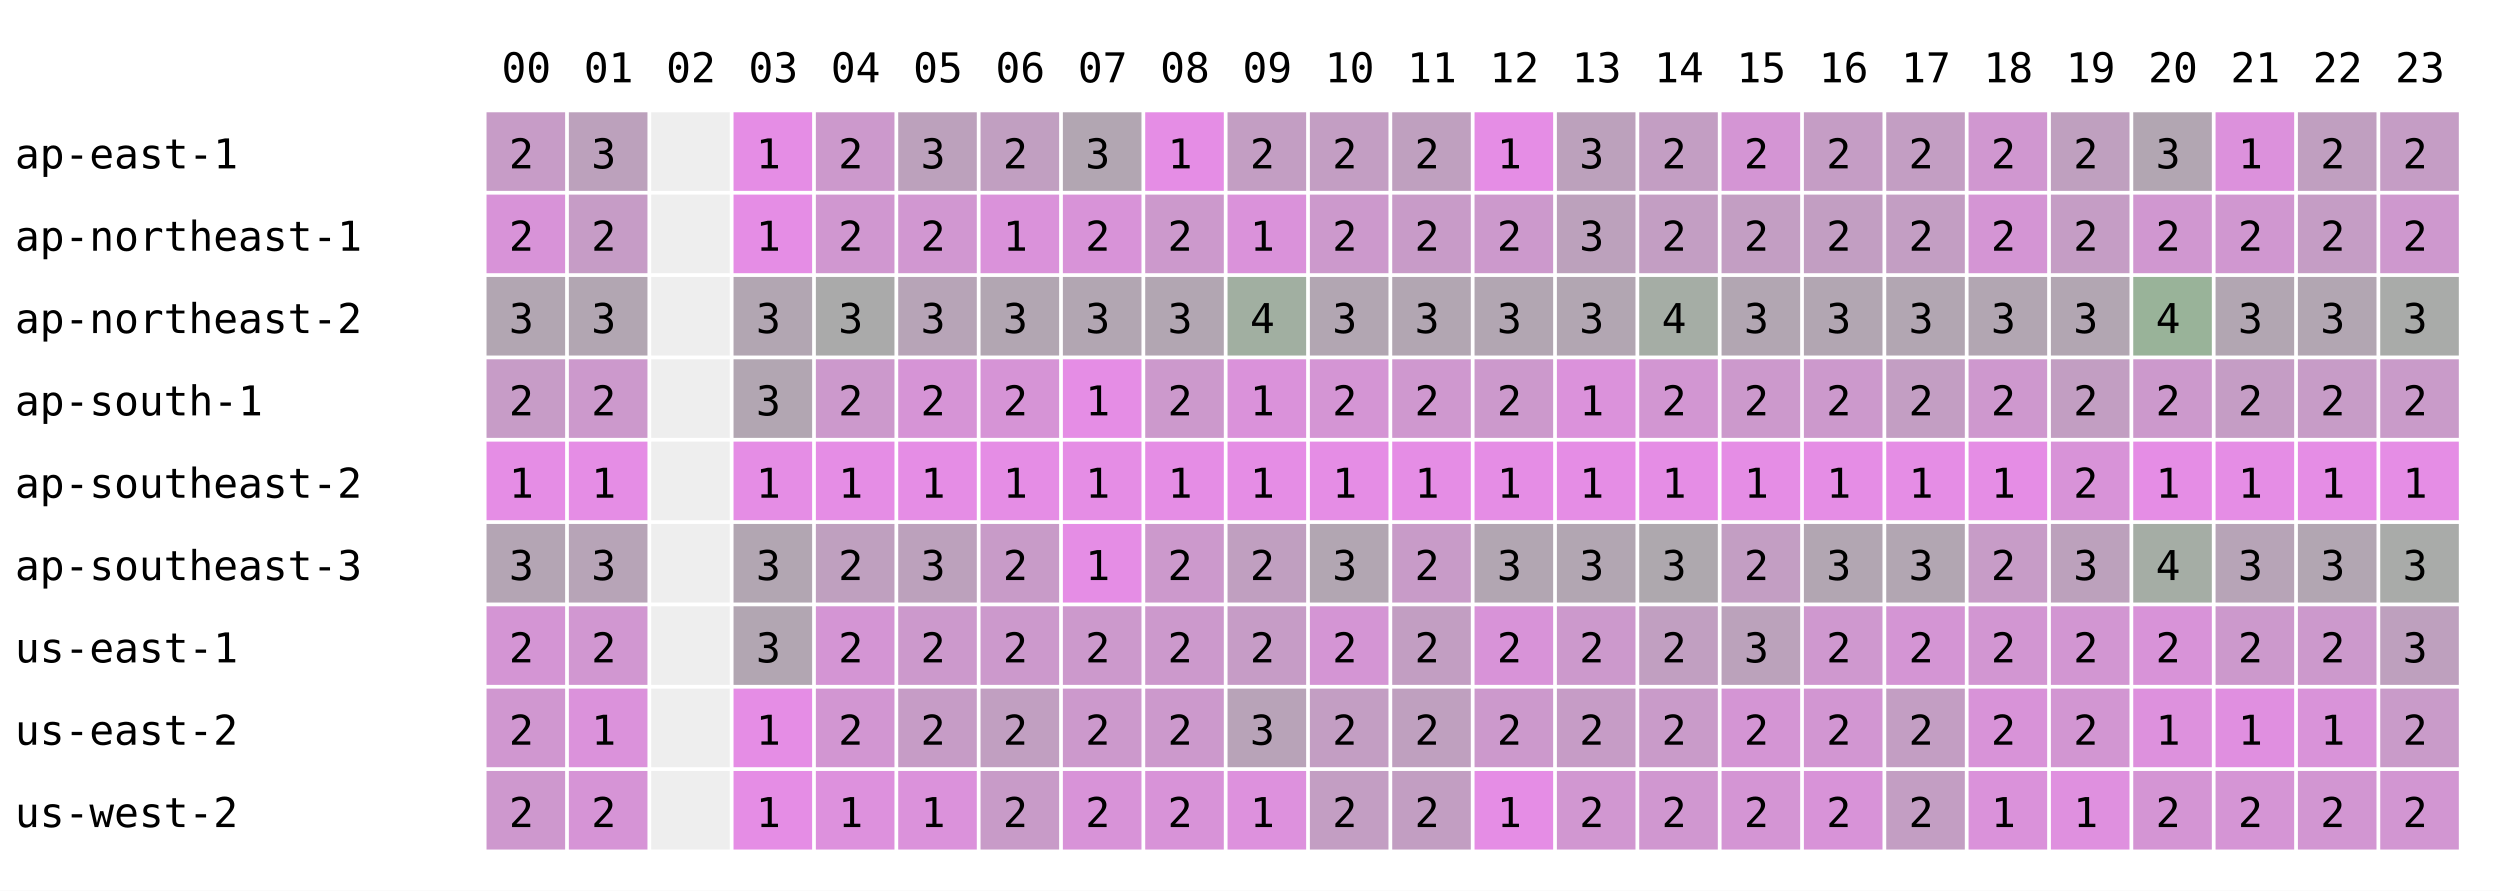
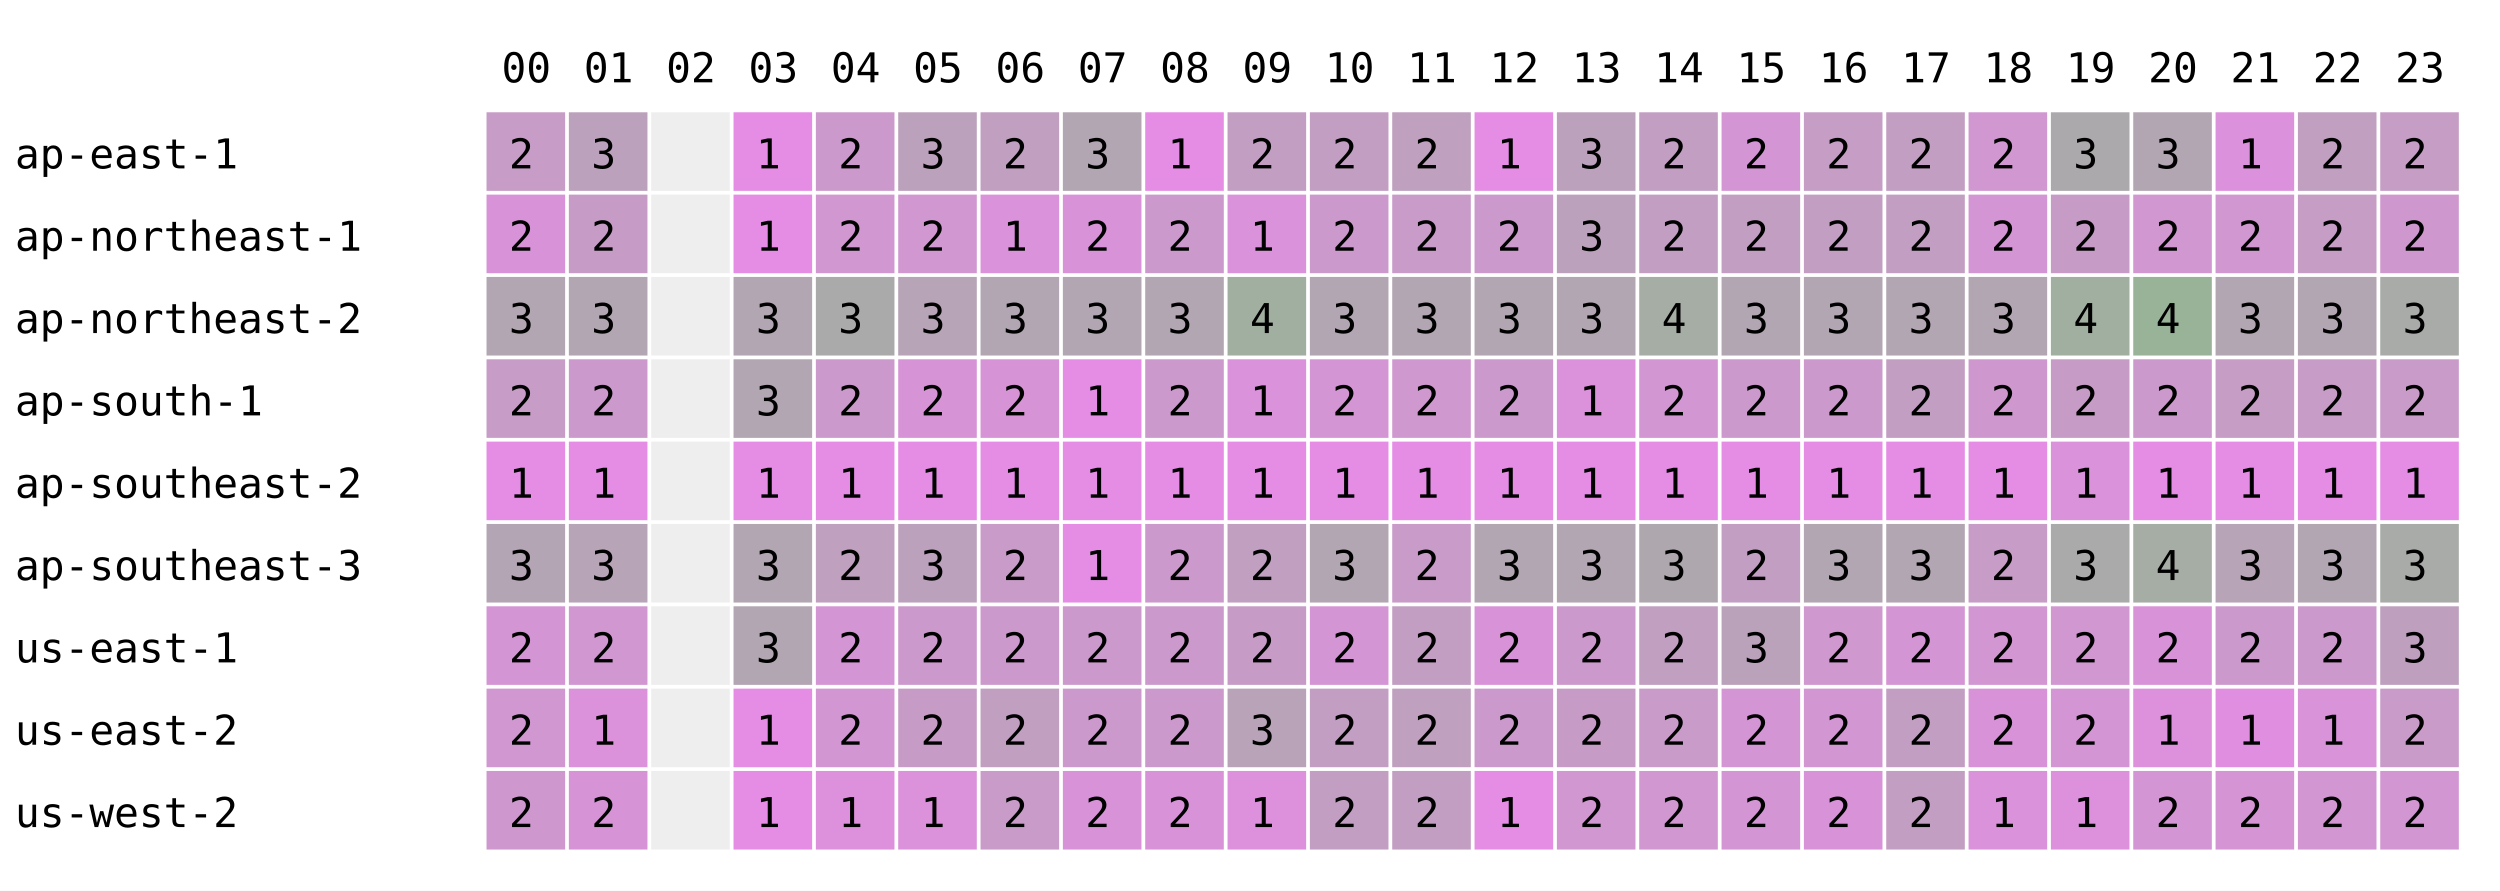
<svg xmlns="http://www.w3.org/2000/svg" width="668" height="238" font-family="monospace" font-size="11">
  <rect width="668" height="238" fill="white" />
  <text x="134" y="22">00</text>
  <text x="156" y="22">01</text>
  <text x="178" y="22">02</text>
  <text x="200" y="22">03</text>
  <text x="222" y="22">04</text>
  <text x="244" y="22">05</text>
  <text x="266" y="22">06</text>
  <text x="288" y="22">07</text>
  <text x="310" y="22">08</text>
  <text x="332" y="22">09</text>
  <text x="354" y="22">10</text>
  <text x="376" y="22">11</text>
  <text x="398" y="22">12</text>
  <text x="420" y="22">13</text>
  <text x="442" y="22">14</text>
  <text x="464" y="22">15</text>
  <text x="486" y="22">16</text>
  <text x="508" y="22">17</text>
  <text x="530" y="22">18</text>
  <text x="552" y="22">19</text>
  <text x="574" y="22">20</text>
  <text x="596" y="22">21</text>
  <text x="618" y="22">22</text>
  <text x="640" y="22">23</text>
  <text x="4" y="45">ap-east-1</text>
  <rect x="130" y="30" width="21" height="21" fill="rgb(199,156,199)" />
  <text x="136" y="45">2</text>
  <rect x="152" y="30" width="21" height="21" fill="rgb(188,161,188)" />
  <text x="158" y="45">3</text>
  <rect x="174" y="30" width="21" height="21" fill="#eeeeee" />
  <rect x="196" y="30" width="21" height="21" fill="rgb(229,141,229)" />
  <text x="202" y="45">1</text>
  <rect x="218" y="30" width="21" height="21" fill="rgb(204,153,204)" />
  <text x="224" y="45">2</text>
  <rect x="240" y="30" width="21" height="21" fill="rgb(188,161,188)" />
  <text x="246" y="45">3</text>
  <rect x="262" y="30" width="21" height="21" fill="rgb(193,159,193)" />
  <text x="268" y="45">2</text>
  <rect x="284" y="30" width="21" height="21" fill="rgb(178,166,178)" />
  <text x="290" y="45">3</text>
  <rect x="306" y="30" width="21" height="21" fill="rgb(229,141,229)" />
  <text x="312" y="45">1</text>
  <rect x="328" y="30" width="21" height="21" fill="rgb(195,158,195)" />
  <text x="334" y="45">2</text>
  <rect x="350" y="30" width="21" height="21" fill="rgb(195,158,195)" />
  <text x="356" y="45">2</text>
  <rect x="372" y="30" width="21" height="21" fill="rgb(191,160,191)" />
  <text x="378" y="45">2</text>
  <rect x="394" y="30" width="21" height="21" fill="rgb(229,141,229)" />
  <text x="400" y="45">1</text>
  <rect x="416" y="30" width="21" height="21" fill="rgb(188,161,188)" />
  <text x="422" y="45">3</text>
  <rect x="438" y="30" width="21" height="21" fill="rgb(195,158,195)" />
  <text x="444" y="45">2</text>
  <rect x="460" y="30" width="21" height="21" fill="rgb(212,149,212)" />
  <text x="466" y="45">2</text>
  <rect x="482" y="30" width="21" height="21" fill="rgb(197,157,197)" />
  <text x="488" y="45">2</text>
  <rect x="504" y="30" width="21" height="21" fill="rgb(195,158,195)" />
  <text x="510" y="45">2</text>
  <rect x="526" y="30" width="21" height="21" fill="rgb(208,151,208)" />
  <text x="532" y="45">2</text>
-   <rect x="548" y="30" width="21" height="21" fill="rgb(191,160,191)" />
-   <text x="554" y="45">2</text>
+   <rect x="548" y="30" width="21" height="21" fill="rgb(172,169,172)" />
+   <text x="554" y="45">3</text>
  <rect x="570" y="30" width="21" height="21" fill="rgb(178,166,178)" />
  <text x="576" y="45">3</text>
  <rect x="592" y="30" width="21" height="21" fill="rgb(220,145,220)" />
  <text x="598" y="45">1</text>
  <rect x="614" y="30" width="21" height="21" fill="rgb(192,159,192)" />
  <text x="620" y="45">2</text>
  <rect x="636" y="30" width="21" height="21" fill="rgb(197,157,197)" />
  <text x="642" y="45">2</text>
  <text x="4" y="67">ap-northeast-1</text>
  <rect x="130" y="52" width="21" height="21" fill="rgb(216,147,216)" />
  <text x="136" y="67">2</text>
  <rect x="152" y="52" width="21" height="21" fill="rgb(198,156,198)" />
  <text x="158" y="67">2</text>
  <rect x="174" y="52" width="21" height="21" fill="#eeeeee" />
  <rect x="196" y="52" width="21" height="21" fill="rgb(229,141,229)" />
  <text x="202" y="67">1</text>
  <rect x="218" y="52" width="21" height="21" fill="rgb(208,151,208)" />
  <text x="224" y="67">2</text>
  <rect x="240" y="52" width="21" height="21" fill="rgb(209,151,209)" />
  <text x="246" y="67">2</text>
  <rect x="262" y="52" width="21" height="21" fill="rgb(218,146,218)" />
  <text x="268" y="67">1</text>
  <rect x="284" y="52" width="21" height="21" fill="rgb(216,147,216)" />
  <text x="290" y="67">2</text>
  <rect x="306" y="52" width="21" height="21" fill="rgb(204,153,204)" />
  <text x="312" y="67">2</text>
  <rect x="328" y="52" width="21" height="21" fill="rgb(218,146,218)" />
  <text x="334" y="67">1</text>
  <rect x="350" y="52" width="21" height="21" fill="rgb(204,153,204)" />
  <text x="356" y="67">2</text>
  <rect x="372" y="52" width="21" height="21" fill="rgb(200,155,200)" />
  <text x="378" y="67">2</text>
  <rect x="394" y="52" width="21" height="21" fill="rgb(204,153,204)" />
  <text x="400" y="67">2</text>
  <rect x="416" y="52" width="21" height="21" fill="rgb(188,161,188)" />
  <text x="422" y="67">3</text>
  <rect x="438" y="52" width="21" height="21" fill="rgb(195,158,195)" />
  <text x="444" y="67">2</text>
  <rect x="460" y="52" width="21" height="21" fill="rgb(195,158,195)" />
  <text x="466" y="67">2</text>
  <rect x="482" y="52" width="21" height="21" fill="rgb(194,158,194)" />
  <text x="488" y="67">2</text>
  <rect x="504" y="52" width="21" height="21" fill="rgb(195,158,195)" />
  <text x="510" y="67">2</text>
  <rect x="526" y="52" width="21" height="21" fill="rgb(212,149,212)" />
  <text x="532" y="67">2</text>
-   <rect x="548" y="52" width="21" height="21" fill="rgb(197,157,197)" />
+   <rect x="548" y="52" width="21" height="21" fill="rgb(198,156,198)" />
  <text x="554" y="67">2</text>
  <rect x="570" y="52" width="21" height="21" fill="rgb(208,151,208)" />
  <text x="576" y="67">2</text>
  <rect x="592" y="52" width="21" height="21" fill="rgb(208,151,208)" />
  <text x="598" y="67">2</text>
  <rect x="614" y="52" width="21" height="21" fill="rgb(197,157,197)" />
  <text x="620" y="67">2</text>
  <rect x="636" y="52" width="21" height="21" fill="rgb(206,152,206)" />
  <text x="642" y="67">2</text>
  <text x="4" y="89">ap-northeast-2</text>
  <rect x="130" y="74" width="21" height="21" fill="rgb(178,166,178)" />
  <text x="136" y="89">3</text>
  <rect x="152" y="74" width="21" height="21" fill="rgb(178,166,178)" />
  <text x="158" y="89">3</text>
  <rect x="174" y="74" width="21" height="21" fill="#eeeeee" />
  <rect x="196" y="74" width="21" height="21" fill="rgb(178,166,178)" />
  <text x="202" y="89">3</text>
  <rect x="218" y="74" width="21" height="21" fill="rgb(170,170,170)" />
  <text x="224" y="89">3</text>
  <rect x="240" y="74" width="21" height="21" fill="rgb(183,164,183)" />
  <text x="246" y="89">3</text>
  <rect x="262" y="74" width="21" height="21" fill="rgb(178,166,178)" />
  <text x="268" y="89">3</text>
  <rect x="284" y="74" width="21" height="21" fill="rgb(178,166,178)" />
  <text x="290" y="89">3</text>
  <rect x="306" y="74" width="21" height="21" fill="rgb(178,166,178)" />
  <text x="312" y="89">3</text>
  <rect x="328" y="74" width="21" height="21" fill="rgb(161,175,161)" />
  <text x="334" y="89">4</text>
  <rect x="350" y="74" width="21" height="21" fill="rgb(178,166,178)" />
  <text x="356" y="89">3</text>
  <rect x="372" y="74" width="21" height="21" fill="rgb(178,166,178)" />
  <text x="378" y="89">3</text>
  <rect x="394" y="74" width="21" height="21" fill="rgb(178,166,178)" />
  <text x="400" y="89">3</text>
  <rect x="416" y="74" width="21" height="21" fill="rgb(178,166,178)" />
  <text x="422" y="89">3</text>
  <rect x="438" y="74" width="21" height="21" fill="rgb(165,173,165)" />
  <text x="444" y="89">4</text>
  <rect x="460" y="74" width="21" height="21" fill="rgb(178,166,178)" />
  <text x="466" y="89">3</text>
  <rect x="482" y="74" width="21" height="21" fill="rgb(178,166,178)" />
  <text x="488" y="89">3</text>
  <rect x="504" y="74" width="21" height="21" fill="rgb(178,166,178)" />
  <text x="510" y="89">3</text>
  <rect x="526" y="74" width="21" height="21" fill="rgb(178,166,178)" />
  <text x="532" y="89">3</text>
-   <rect x="548" y="74" width="21" height="21" fill="rgb(178,166,178)" />
-   <text x="554" y="89">3</text>
+   <rect x="548" y="74" width="21" height="21" fill="rgb(161,175,161)" />
+   <text x="554" y="89">4</text>
  <rect x="570" y="74" width="21" height="21" fill="rgb(153,179,153)" />
  <text x="576" y="89">4</text>
  <rect x="592" y="74" width="21" height="21" fill="rgb(178,166,178)" />
  <text x="598" y="89">3</text>
  <rect x="614" y="74" width="21" height="21" fill="rgb(178,166,178)" />
  <text x="620" y="89">3</text>
  <rect x="636" y="74" width="21" height="21" fill="rgb(169,171,169)" />
  <text x="642" y="89">3</text>
  <text x="4" y="111">ap-south-1</text>
  <rect x="130" y="96" width="21" height="21" fill="rgb(199,156,199)" />
  <text x="136" y="111">2</text>
  <rect x="152" y="96" width="21" height="21" fill="rgb(204,153,204)" />
  <text x="158" y="111">2</text>
  <rect x="174" y="96" width="21" height="21" fill="#eeeeee" />
  <rect x="196" y="96" width="21" height="21" fill="rgb(178,166,178)" />
  <text x="202" y="111">3</text>
  <rect x="218" y="96" width="21" height="21" fill="rgb(204,153,204)" />
  <text x="224" y="111">2</text>
  <rect x="240" y="96" width="21" height="21" fill="rgb(214,148,214)" />
  <text x="246" y="111">2</text>
  <rect x="262" y="96" width="21" height="21" fill="rgb(214,148,214)" />
  <text x="268" y="111">2</text>
  <rect x="284" y="96" width="21" height="21" fill="rgb(229,141,229)" />
  <text x="290" y="111">1</text>
  <rect x="306" y="96" width="21" height="21" fill="rgb(204,153,204)" />
  <text x="312" y="111">2</text>
  <rect x="328" y="96" width="21" height="21" fill="rgb(218,146,218)" />
  <text x="334" y="111">1</text>
  <rect x="350" y="96" width="21" height="21" fill="rgb(212,149,212)" />
  <text x="356" y="111">2</text>
  <rect x="372" y="96" width="21" height="21" fill="rgb(207,152,207)" />
  <text x="378" y="111">2</text>
  <rect x="394" y="96" width="21" height="21" fill="rgb(204,153,204)" />
  <text x="400" y="111">2</text>
  <rect x="416" y="96" width="21" height="21" fill="rgb(219,146,219)" />
  <text x="422" y="111">1</text>
  <rect x="438" y="96" width="21" height="21" fill="rgb(210,150,210)" />
  <text x="444" y="111">2</text>
  <rect x="460" y="96" width="21" height="21" fill="rgb(204,153,204)" />
  <text x="466" y="111">2</text>
  <rect x="482" y="96" width="21" height="21" fill="rgb(204,153,204)" />
  <text x="488" y="111">2</text>
  <rect x="504" y="96" width="21" height="21" fill="rgb(195,158,195)" />
  <text x="510" y="111">2</text>
  <rect x="526" y="96" width="21" height="21" fill="rgb(206,152,206)" />
  <text x="532" y="111">2</text>
-   <rect x="548" y="96" width="21" height="21" fill="rgb(194,158,194)" />
+   <rect x="548" y="96" width="21" height="21" fill="rgb(198,156,198)" />
  <text x="554" y="111">2</text>
  <rect x="570" y="96" width="21" height="21" fill="rgb(204,153,204)" />
  <text x="576" y="111">2</text>
  <rect x="592" y="96" width="21" height="21" fill="rgb(197,157,197)" />
  <text x="598" y="111">2</text>
  <rect x="614" y="96" width="21" height="21" fill="rgb(199,156,199)" />
  <text x="620" y="111">2</text>
  <rect x="636" y="96" width="21" height="21" fill="rgb(201,155,201)" />
  <text x="642" y="111">2</text>
  <text x="4" y="133">ap-southeast-2</text>
  <rect x="130" y="118" width="21" height="21" fill="rgb(229,141,229)" />
  <text x="136" y="133">1</text>
  <rect x="152" y="118" width="21" height="21" fill="rgb(229,141,229)" />
  <text x="158" y="133">1</text>
  <rect x="174" y="118" width="21" height="21" fill="#eeeeee" />
  <rect x="196" y="118" width="21" height="21" fill="rgb(229,141,229)" />
  <text x="202" y="133">1</text>
  <rect x="218" y="118" width="21" height="21" fill="rgb(229,141,229)" />
  <text x="224" y="133">1</text>
  <rect x="240" y="118" width="21" height="21" fill="rgb(229,141,229)" />
  <text x="246" y="133">1</text>
  <rect x="262" y="118" width="21" height="21" fill="rgb(229,141,229)" />
  <text x="268" y="133">1</text>
  <rect x="284" y="118" width="21" height="21" fill="rgb(229,141,229)" />
  <text x="290" y="133">1</text>
  <rect x="306" y="118" width="21" height="21" fill="rgb(229,141,229)" />
  <text x="312" y="133">1</text>
  <rect x="328" y="118" width="21" height="21" fill="rgb(229,141,229)" />
  <text x="334" y="133">1</text>
  <rect x="350" y="118" width="21" height="21" fill="rgb(229,141,229)" />
  <text x="356" y="133">1</text>
  <rect x="372" y="118" width="21" height="21" fill="rgb(229,141,229)" />
  <text x="378" y="133">1</text>
  <rect x="394" y="118" width="21" height="21" fill="rgb(229,141,229)" />
  <text x="400" y="133">1</text>
  <rect x="416" y="118" width="21" height="21" fill="rgb(229,141,229)" />
  <text x="422" y="133">1</text>
  <rect x="438" y="118" width="21" height="21" fill="rgb(229,141,229)" />
  <text x="444" y="133">1</text>
  <rect x="460" y="118" width="21" height="21" fill="rgb(229,141,229)" />
  <text x="466" y="133">1</text>
  <rect x="482" y="118" width="21" height="21" fill="rgb(229,141,229)" />
  <text x="488" y="133">1</text>
  <rect x="504" y="118" width="21" height="21" fill="rgb(229,141,229)" />
  <text x="510" y="133">1</text>
  <rect x="526" y="118" width="21" height="21" fill="rgb(229,141,229)" />
  <text x="532" y="133">1</text>
-   <rect x="548" y="118" width="21" height="21" fill="rgb(216,147,216)" />
-   <text x="554" y="133">2</text>
+   <rect x="548" y="118" width="21" height="21" fill="rgb(218,146,218)" />
+   <text x="554" y="133">1</text>
  <rect x="570" y="118" width="21" height="21" fill="rgb(229,141,229)" />
  <text x="576" y="133">1</text>
  <rect x="592" y="118" width="21" height="21" fill="rgb(229,141,229)" />
  <text x="598" y="133">1</text>
  <rect x="614" y="118" width="21" height="21" fill="rgb(229,141,229)" />
  <text x="620" y="133">1</text>
  <rect x="636" y="118" width="21" height="21" fill="rgb(229,141,229)" />
  <text x="642" y="133">1</text>
  <text x="4" y="155">ap-southeast-3</text>
  <rect x="130" y="140" width="21" height="21" fill="rgb(180,165,180)" />
  <text x="136" y="155">3</text>
  <rect x="152" y="140" width="21" height="21" fill="rgb(183,164,183)" />
  <text x="158" y="155">3</text>
  <rect x="174" y="140" width="21" height="21" fill="#eeeeee" />
  <rect x="196" y="140" width="21" height="21" fill="rgb(178,166,178)" />
  <text x="202" y="155">3</text>
  <rect x="218" y="140" width="21" height="21" fill="rgb(191,160,191)" />
  <text x="224" y="155">2</text>
  <rect x="240" y="140" width="21" height="21" fill="rgb(188,161,188)" />
  <text x="246" y="155">3</text>
  <rect x="262" y="140" width="21" height="21" fill="rgb(200,155,200)" />
  <text x="268" y="155">2</text>
  <rect x="284" y="140" width="21" height="21" fill="rgb(229,141,229)" />
  <text x="290" y="155">1</text>
  <rect x="306" y="140" width="21" height="21" fill="rgb(204,153,204)" />
  <text x="312" y="155">2</text>
  <rect x="328" y="140" width="21" height="21" fill="rgb(192,159,192)" />
  <text x="334" y="155">2</text>
  <rect x="350" y="140" width="21" height="21" fill="rgb(178,166,178)" />
  <text x="356" y="155">3</text>
  <rect x="372" y="140" width="21" height="21" fill="rgb(200,155,200)" />
  <text x="378" y="155">2</text>
  <rect x="394" y="140" width="21" height="21" fill="rgb(178,166,178)" />
  <text x="400" y="155">3</text>
  <rect x="416" y="140" width="21" height="21" fill="rgb(178,166,178)" />
  <text x="422" y="155">3</text>
  <rect x="438" y="140" width="21" height="21" fill="rgb(174,168,174)" />
  <text x="444" y="155">3</text>
  <rect x="460" y="140" width="21" height="21" fill="rgb(195,158,195)" />
  <text x="466" y="155">2</text>
  <rect x="482" y="140" width="21" height="21" fill="rgb(178,166,178)" />
  <text x="488" y="155">3</text>
  <rect x="504" y="140" width="21" height="21" fill="rgb(178,166,178)" />
  <text x="510" y="155">3</text>
  <rect x="526" y="140" width="21" height="21" fill="rgb(199,156,199)" />
  <text x="532" y="155">2</text>
-   <rect x="548" y="140" width="21" height="21" fill="rgb(188,161,188)" />
+   <rect x="548" y="140" width="21" height="21" fill="rgb(170,170,170)" />
  <text x="554" y="155">3</text>
  <rect x="570" y="140" width="21" height="21" fill="rgb(165,173,165)" />
  <text x="576" y="155">4</text>
  <rect x="592" y="140" width="21" height="21" fill="rgb(183,164,183)" />
  <text x="598" y="155">3</text>
  <rect x="614" y="140" width="21" height="21" fill="rgb(178,166,178)" />
  <text x="620" y="155">3</text>
  <rect x="636" y="140" width="21" height="21" fill="rgb(169,171,169)" />
  <text x="642" y="155">3</text>
  <text x="4" y="177">us-east-1</text>
  <rect x="130" y="162" width="21" height="21" fill="rgb(212,149,212)" />
  <text x="136" y="177">2</text>
  <rect x="152" y="162" width="21" height="21" fill="rgb(209,151,209)" />
  <text x="158" y="177">2</text>
  <rect x="174" y="162" width="21" height="21" fill="#eeeeee" />
  <rect x="196" y="162" width="21" height="21" fill="rgb(178,166,178)" />
  <text x="202" y="177">3</text>
  <rect x="218" y="162" width="21" height="21" fill="rgb(212,149,212)" />
  <text x="224" y="177">2</text>
  <rect x="240" y="162" width="21" height="21" fill="rgb(204,153,204)" />
  <text x="246" y="177">2</text>
  <rect x="262" y="162" width="21" height="21" fill="rgb(204,153,204)" />
  <text x="268" y="177">2</text>
  <rect x="284" y="162" width="21" height="21" fill="rgb(204,153,204)" />
  <text x="290" y="177">2</text>
  <rect x="306" y="162" width="21" height="21" fill="rgb(204,153,204)" />
  <text x="312" y="177">2</text>
  <rect x="328" y="162" width="21" height="21" fill="rgb(198,156,198)" />
  <text x="334" y="177">2</text>
  <rect x="350" y="162" width="21" height="21" fill="rgb(212,149,212)" />
  <text x="356" y="177">2</text>
  <rect x="372" y="162" width="21" height="21" fill="rgb(194,158,194)" />
  <text x="378" y="177">2</text>
  <rect x="394" y="162" width="21" height="21" fill="rgb(216,147,216)" />
  <text x="400" y="177">2</text>
  <rect x="416" y="162" width="21" height="21" fill="rgb(204,153,204)" />
  <text x="422" y="177">2</text>
  <rect x="438" y="162" width="21" height="21" fill="rgb(193,159,193)" />
  <text x="444" y="177">2</text>
  <rect x="460" y="162" width="21" height="21" fill="rgb(187,162,187)" />
  <text x="466" y="177">3</text>
  <rect x="482" y="162" width="21" height="21" fill="rgb(207,152,207)" />
  <text x="488" y="177">2</text>
  <rect x="504" y="162" width="21" height="21" fill="rgb(212,149,212)" />
  <text x="510" y="177">2</text>
  <rect x="526" y="162" width="21" height="21" fill="rgb(210,150,210)" />
  <text x="532" y="177">2</text>
-   <rect x="548" y="162" width="21" height="21" fill="rgb(210,150,210)" />
+   <rect x="548" y="162" width="21" height="21" fill="rgb(209,151,209)" />
  <text x="554" y="177">2</text>
  <rect x="570" y="162" width="21" height="21" fill="rgb(216,147,216)" />
  <text x="576" y="177">2</text>
  <rect x="592" y="162" width="21" height="21" fill="rgb(204,153,204)" />
  <text x="598" y="177">2</text>
  <rect x="614" y="162" width="21" height="21" fill="rgb(204,153,204)" />
  <text x="620" y="177">2</text>
  <rect x="636" y="162" width="21" height="21" fill="rgb(190,160,190)" />
  <text x="642" y="177">3</text>
  <text x="4" y="199">us-east-2</text>
  <rect x="130" y="184" width="21" height="21" fill="rgb(208,151,208)" />
  <text x="136" y="199">2</text>
  <rect x="152" y="184" width="21" height="21" fill="rgb(219,146,219)" />
  <text x="158" y="199">1</text>
  <rect x="174" y="184" width="21" height="21" fill="#eeeeee" />
  <rect x="196" y="184" width="21" height="21" fill="rgb(229,141,229)" />
  <text x="202" y="199">1</text>
  <rect x="218" y="184" width="21" height="21" fill="rgb(210,150,210)" />
  <text x="224" y="199">2</text>
  <rect x="240" y="184" width="21" height="21" fill="rgb(198,156,198)" />
  <text x="246" y="199">2</text>
  <rect x="262" y="184" width="21" height="21" fill="rgb(193,159,193)" />
  <text x="268" y="199">2</text>
  <rect x="284" y="184" width="21" height="21" fill="rgb(204,153,204)" />
  <text x="290" y="199">2</text>
  <rect x="306" y="184" width="21" height="21" fill="rgb(204,153,204)" />
  <text x="312" y="199">2</text>
  <rect x="328" y="184" width="21" height="21" fill="rgb(184,163,184)" />
  <text x="334" y="199">3</text>
  <rect x="350" y="184" width="21" height="21" fill="rgb(195,158,195)" />
  <text x="356" y="199">2</text>
  <rect x="372" y="184" width="21" height="21" fill="rgb(191,160,191)" />
  <text x="378" y="199">2</text>
  <rect x="394" y="184" width="21" height="21" fill="rgb(204,153,204)" />
  <text x="400" y="199">2</text>
  <rect x="416" y="184" width="21" height="21" fill="rgb(198,156,198)" />
  <text x="422" y="199">2</text>
  <rect x="438" y="184" width="21" height="21" fill="rgb(201,155,201)" />
  <text x="444" y="199">2</text>
  <rect x="460" y="184" width="21" height="21" fill="rgb(212,149,212)" />
  <text x="466" y="199">2</text>
  <rect x="482" y="184" width="21" height="21" fill="rgb(210,150,210)" />
  <text x="488" y="199">2</text>
  <rect x="504" y="184" width="21" height="21" fill="rgb(195,158,195)" />
  <text x="510" y="199">2</text>
  <rect x="526" y="184" width="21" height="21" fill="rgb(216,147,216)" />
  <text x="532" y="199">2</text>
-   <rect x="548" y="184" width="21" height="21" fill="rgb(210,150,210)" />
+   <rect x="548" y="184" width="21" height="21" fill="rgb(212,149,212)" />
  <text x="554" y="199">2</text>
  <rect x="570" y="184" width="21" height="21" fill="rgb(221,145,221)" />
  <text x="576" y="199">1</text>
  <rect x="592" y="184" width="21" height="21" fill="rgb(224,143,224)" />
  <text x="598" y="199">1</text>
  <rect x="614" y="184" width="21" height="21" fill="rgb(217,147,217)" />
  <text x="620" y="199">1</text>
  <rect x="636" y="184" width="21" height="21" fill="rgb(201,155,201)" />
  <text x="642" y="199">2</text>
  <text x="4" y="221">us-west-2</text>
  <rect x="130" y="206" width="21" height="21" fill="rgb(206,152,206)" />
  <text x="136" y="221">2</text>
  <rect x="152" y="206" width="21" height="21" fill="rgb(214,148,214)" />
  <text x="158" y="221">2</text>
  <rect x="174" y="206" width="21" height="21" fill="#eeeeee" />
  <rect x="196" y="206" width="21" height="21" fill="rgb(229,141,229)" />
  <text x="202" y="221">1</text>
  <rect x="218" y="206" width="21" height="21" fill="rgb(221,145,221)" />
  <text x="224" y="221">1</text>
  <rect x="240" y="206" width="21" height="21" fill="rgb(219,146,219)" />
  <text x="246" y="221">1</text>
  <rect x="262" y="206" width="21" height="21" fill="rgb(200,155,200)" />
  <text x="268" y="221">2</text>
  <rect x="284" y="206" width="21" height="21" fill="rgb(216,147,216)" />
  <text x="290" y="221">2</text>
  <rect x="306" y="206" width="21" height="21" fill="rgb(216,147,216)" />
  <text x="312" y="221">2</text>
  <rect x="328" y="206" width="21" height="21" fill="rgb(221,145,221)" />
  <text x="334" y="221">1</text>
  <rect x="350" y="206" width="21" height="21" fill="rgb(195,158,195)" />
  <text x="356" y="221">2</text>
  <rect x="372" y="206" width="21" height="21" fill="rgb(194,158,194)" />
  <text x="378" y="221">2</text>
  <rect x="394" y="206" width="21" height="21" fill="rgb(229,141,229)" />
  <text x="400" y="221">1</text>
  <rect x="416" y="206" width="21" height="21" fill="rgb(209,151,209)" />
  <text x="422" y="221">2</text>
  <rect x="438" y="206" width="21" height="21" fill="rgb(208,151,208)" />
  <text x="444" y="221">2</text>
  <rect x="460" y="206" width="21" height="21" fill="rgb(212,149,212)" />
  <text x="466" y="221">2</text>
  <rect x="482" y="206" width="21" height="21" fill="rgb(216,147,216)" />
  <text x="488" y="221">2</text>
  <rect x="504" y="206" width="21" height="21" fill="rgb(195,158,195)" />
  <text x="510" y="221">2</text>
  <rect x="526" y="206" width="21" height="21" fill="rgb(218,146,218)" />
  <text x="532" y="221">1</text>
-   <rect x="548" y="206" width="21" height="21" fill="rgb(223,144,223)" />
+   <rect x="548" y="206" width="21" height="21" fill="rgb(221,145,221)" />
  <text x="554" y="221">1</text>
  <rect x="570" y="206" width="21" height="21" fill="rgb(212,149,212)" />
  <text x="576" y="221">2</text>
  <rect x="592" y="206" width="21" height="21" fill="rgb(213,149,213)" />
  <text x="598" y="221">2</text>
  <rect x="614" y="206" width="21" height="21" fill="rgb(210,150,210)" />
  <text x="620" y="221">2</text>
  <rect x="636" y="206" width="21" height="21" fill="rgb(210,150,210)" />
  <text x="642" y="221">2</text>
</svg>
